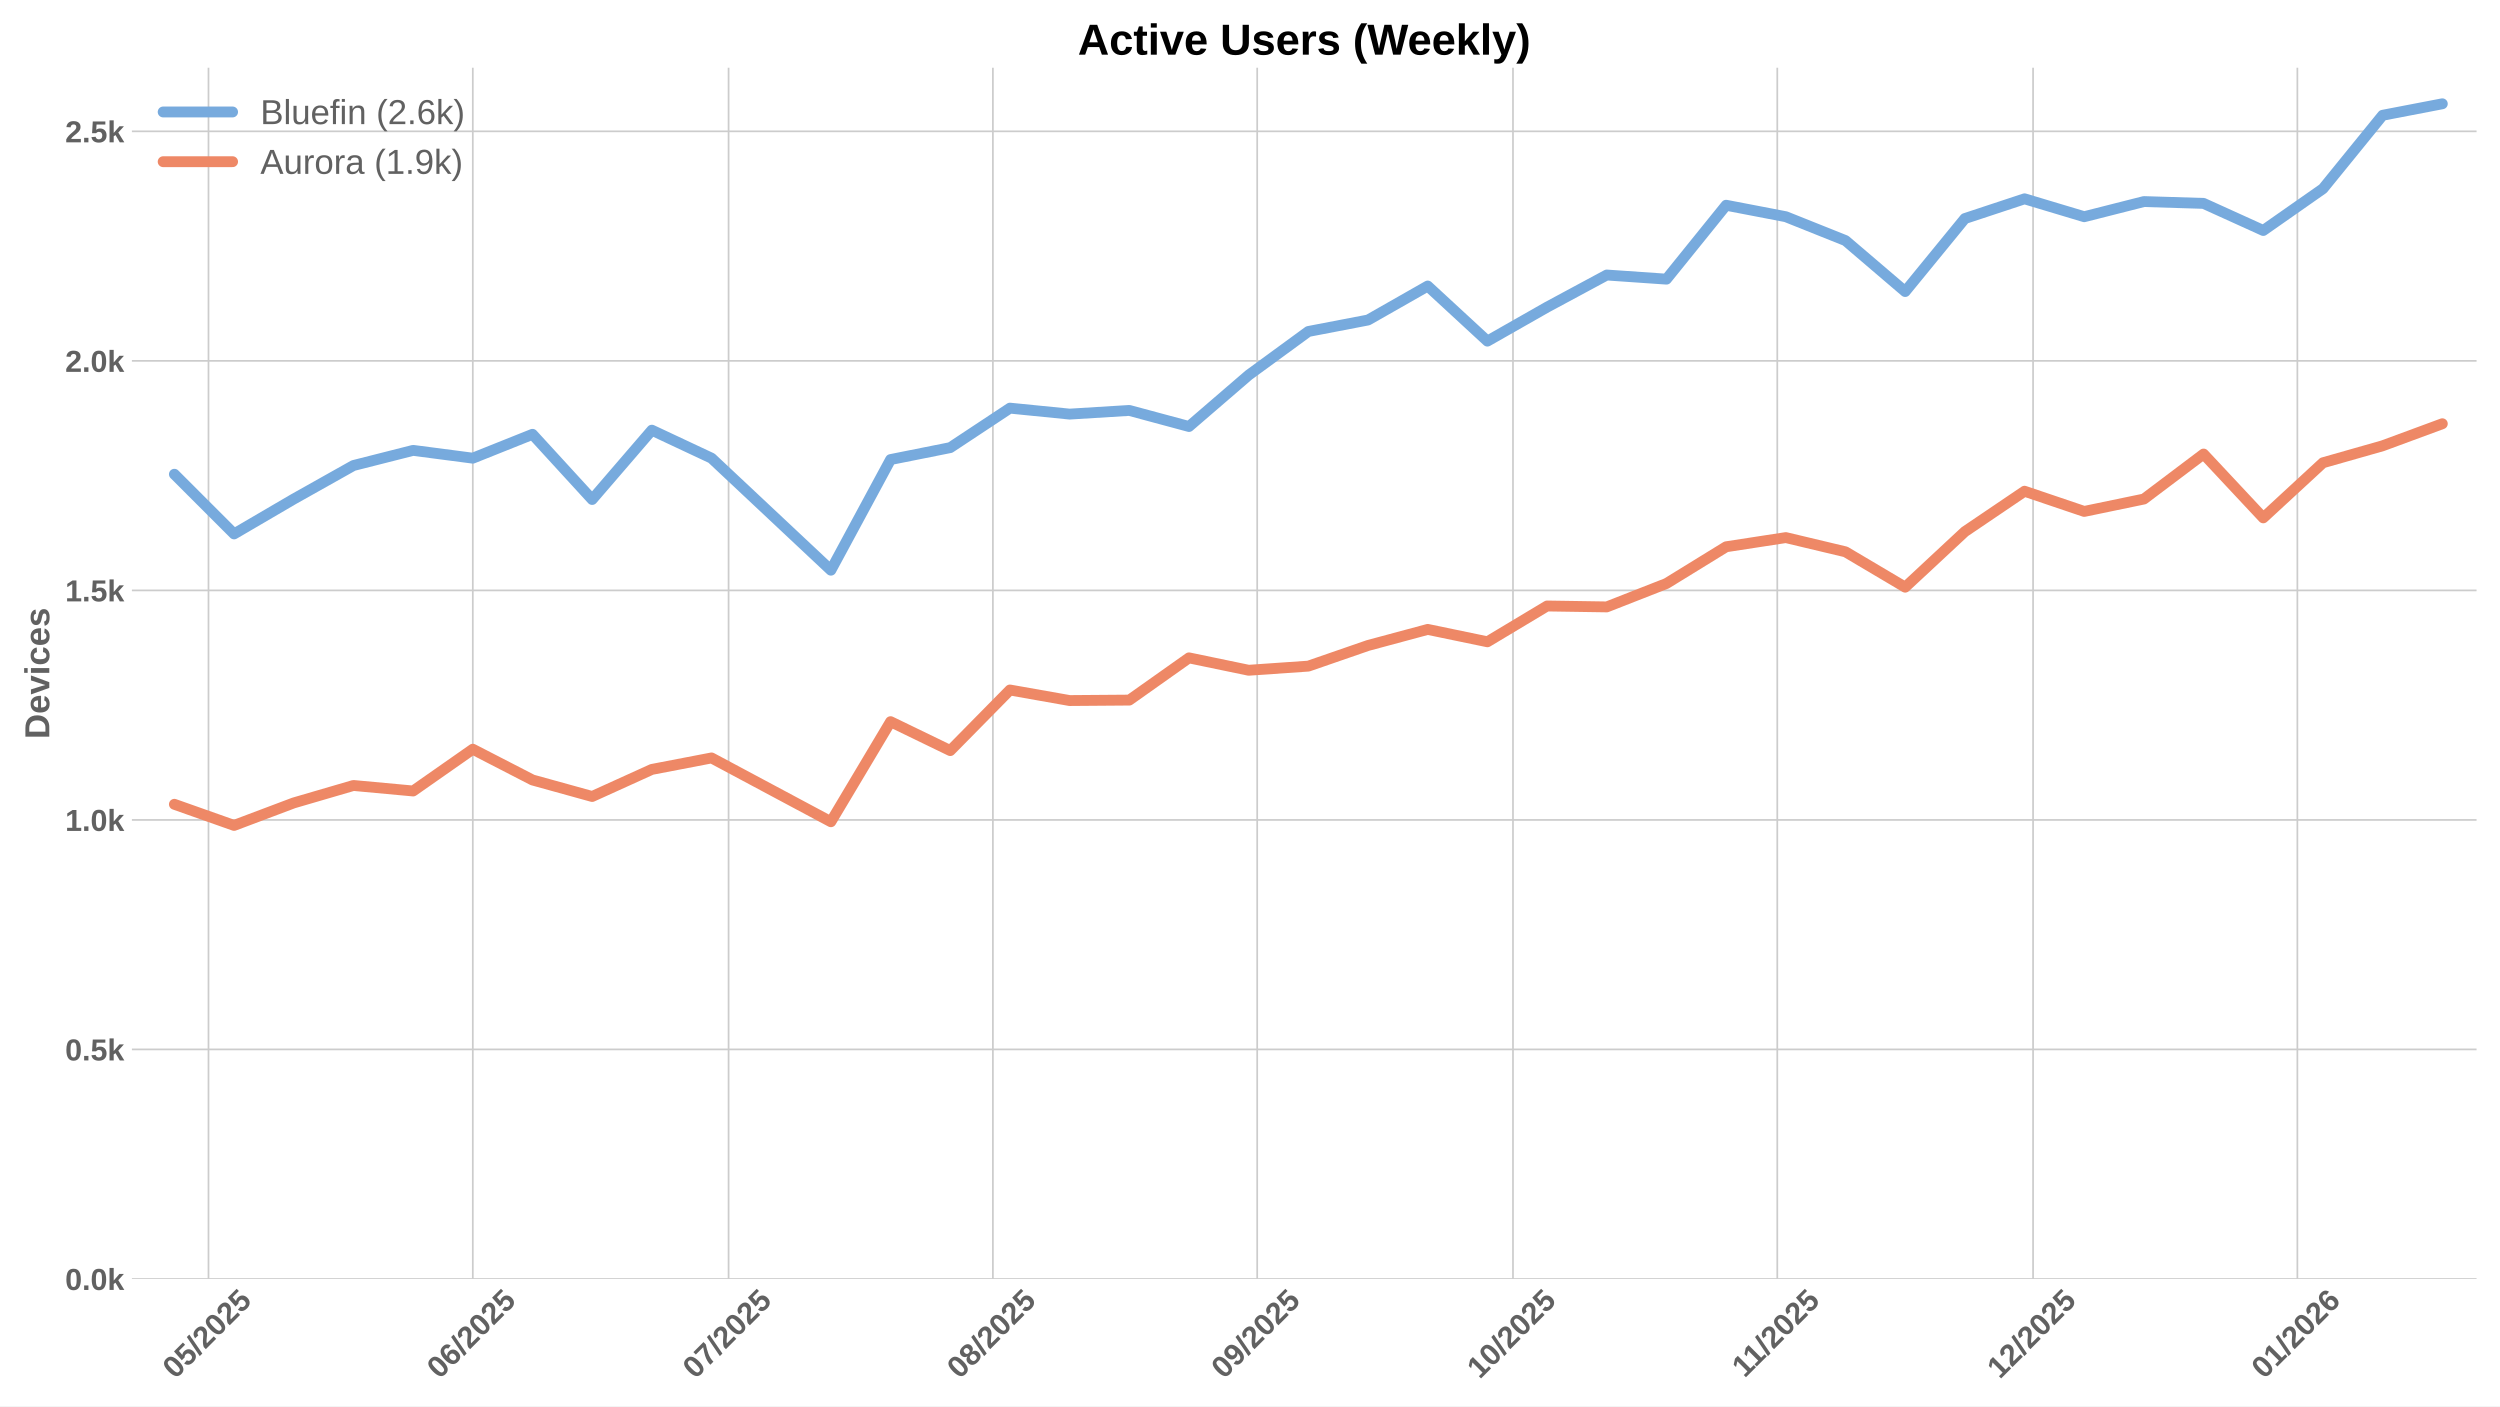
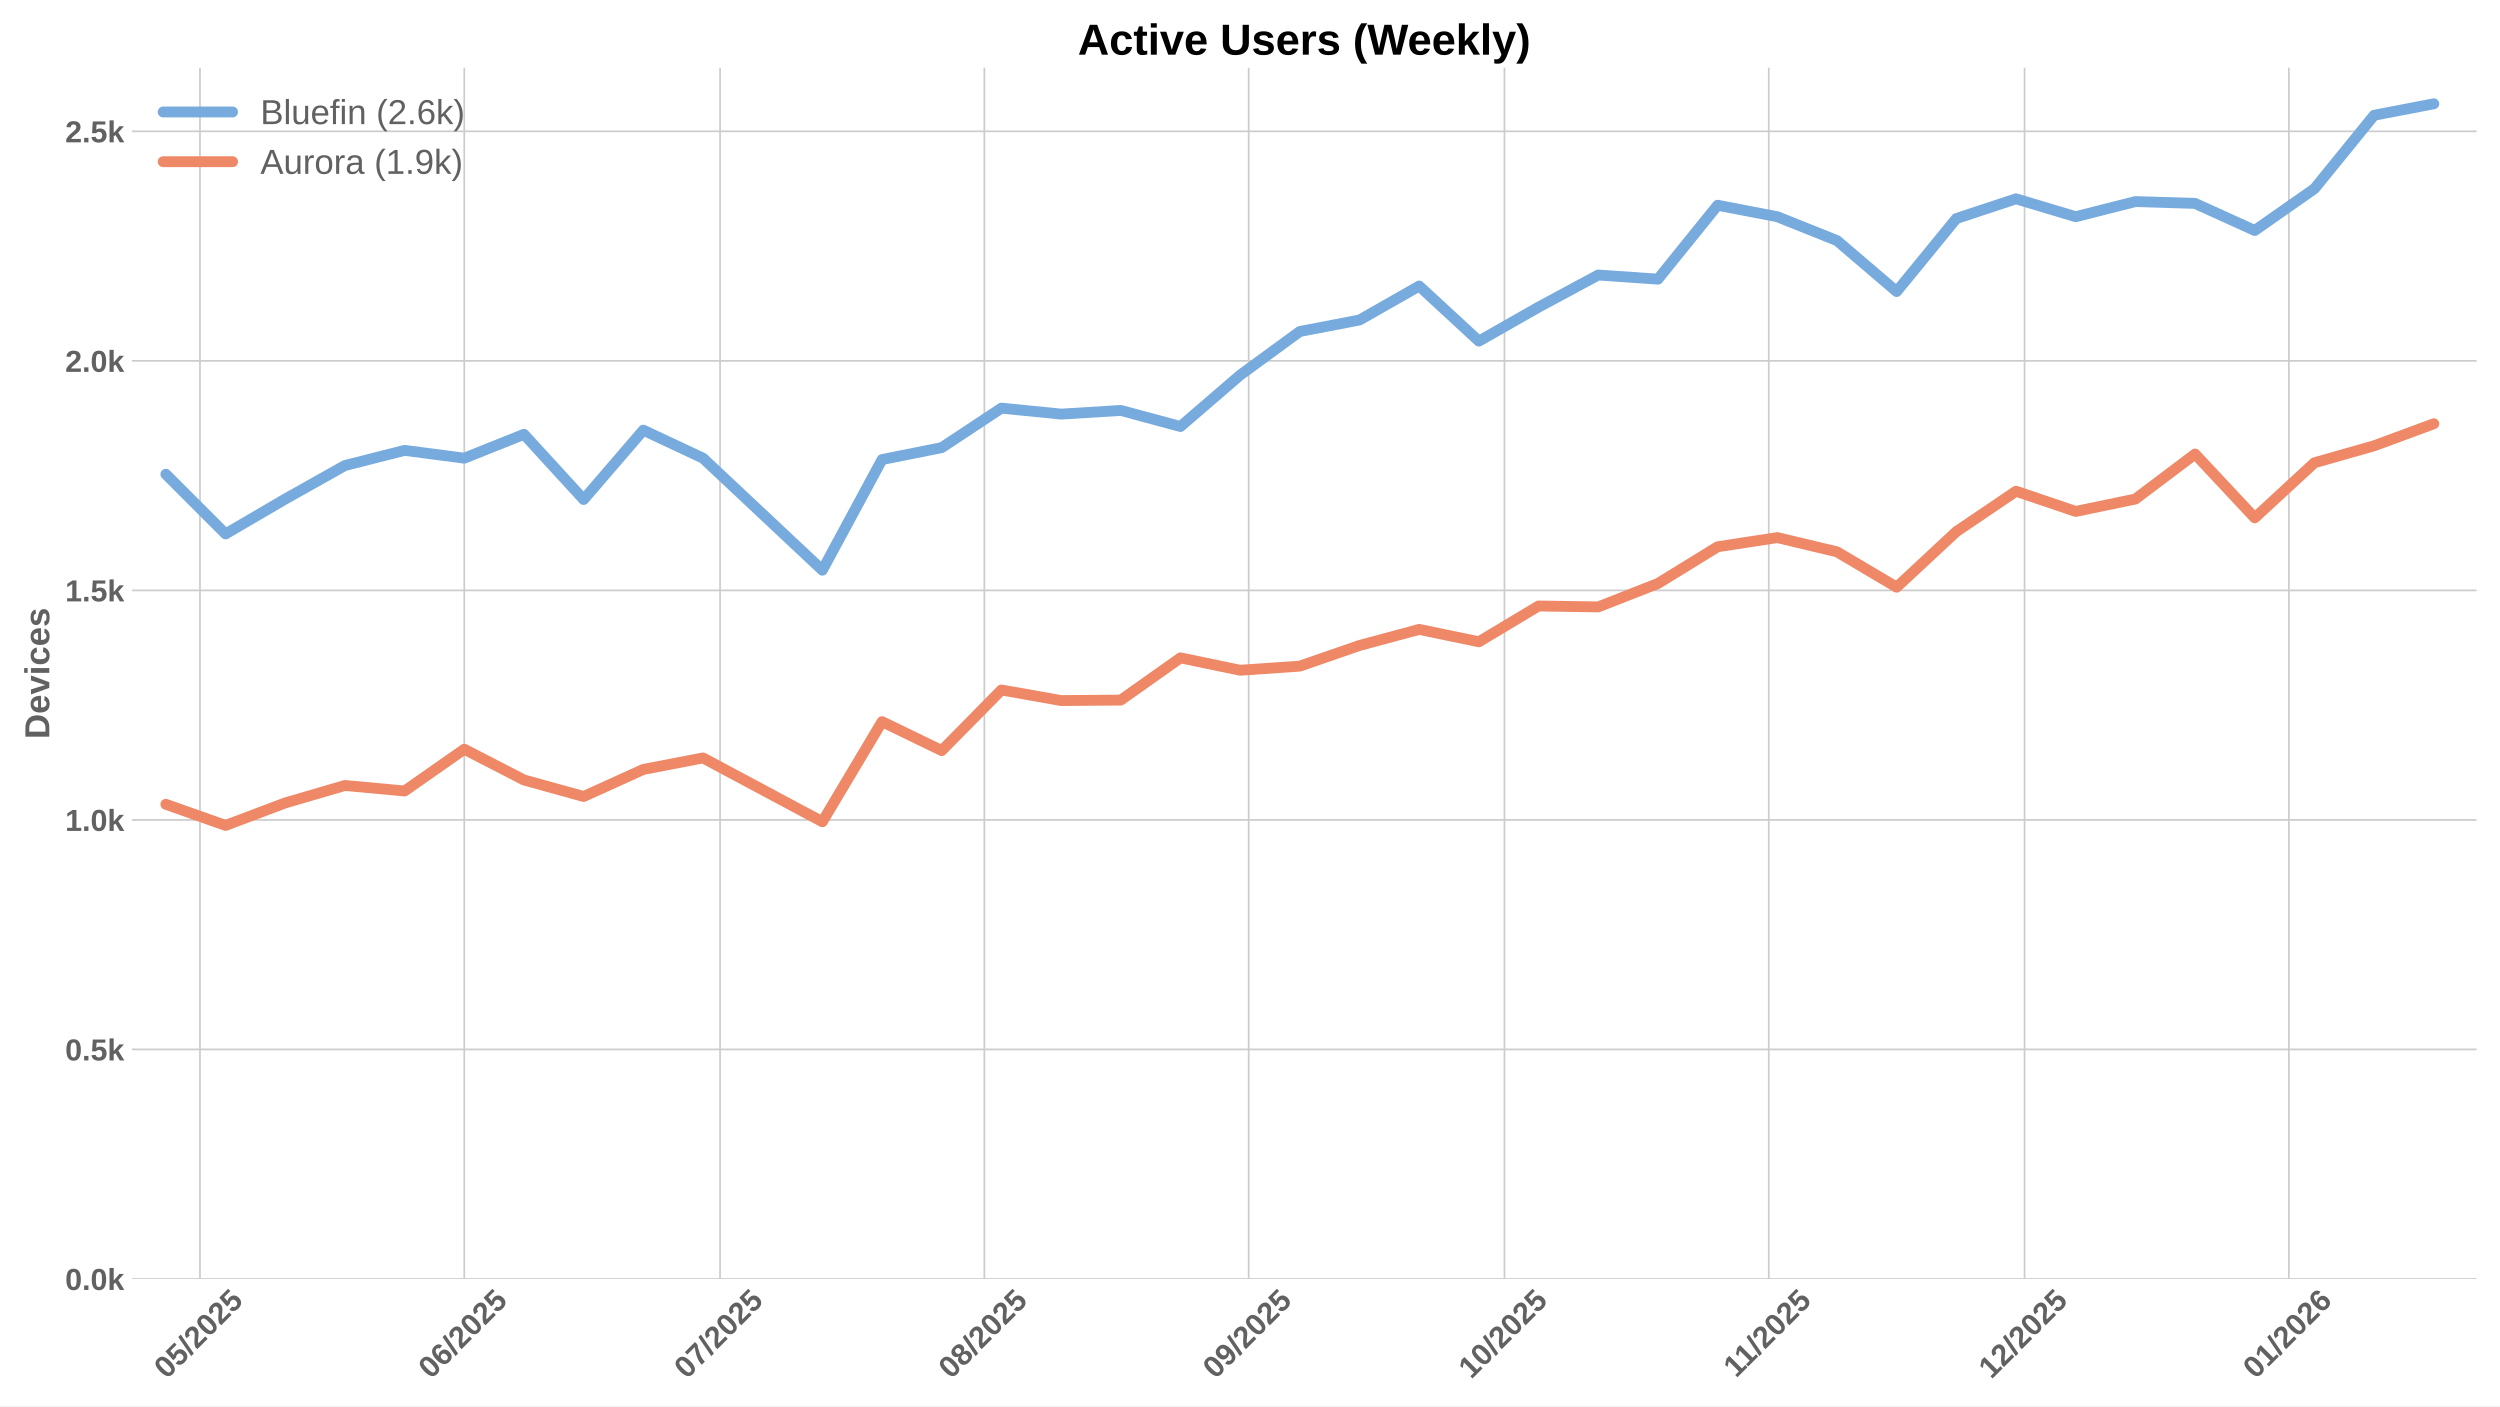
<svg xmlns="http://www.w3.org/2000/svg" xmlns:xlink="http://www.w3.org/1999/xlink" width="1152pt" height="648pt" viewBox="0 0 1152 648" version="1.1">
  <defs>
    <style type="text/css">*{stroke-linejoin: round; stroke-linecap: butt}</style>
  </defs>
  <g id="figure_1">
    <g id="patch_1">
      <path d="M 0 648  L 1152 648  L 1152 0  L 0 0  z " style="fill: #ffffff" />
    </g>
    <g id="axes_1">
      <g id="patch_2">
        <path d="M 60.78 589.343  L 1141.2 589.343  L 1141.2 31.2  L 60.78 31.2  z " style="fill: #ffffff" />
      </g>
      <g id="matplotlib.axis_1">
        <g id="xtick_1">
          <g id="line2d_1">
-             <path d="M 96.074 589.343  L 96.074 31.2  " clip-path="url(#p39df30a978)" style="fill: none; stroke: #cccccc; stroke-width: 0.8; stroke-linecap: round" />
+             <path d="M 92.147 589.343  L 92.147 31.2  " clip-path="url(#p7b38ce3bbd)" style="fill: none; stroke: #cccccc; stroke-width: 0.8; stroke-linecap: round" />
          </g>
          <g id="line2d_2" />
          <g id="text_1">
-             <g style="fill: #616161" transform="translate(80.74397 635.7977) rotate(-45) scale(0.14 -0.14)">
+             <g style="fill: #616161" transform="translate(76.81715 635.7977) rotate(-45) scale(0.14 -0.14)">
              <defs>
                <path id="LiberationSans-Bold-30" d="M 3297 2203  Q 3297 1088 2914 512  Q 2531 -63 1766 -63  Q 253 -63 253 2203  Q 253 2994 418 3494  Q 584 3994 915 4231  Q 1247 4469 1791 4469  Q 2572 4469 2934 3903  Q 3297 3338 3297 2203  z M 2416 2203  Q 2416 2813 2356 3150  Q 2297 3488 2165 3634  Q 2034 3781 1784 3781  Q 1519 3781 1383 3632  Q 1247 3484 1189 3148  Q 1131 2813 1131 2203  Q 1131 1600 1192 1261  Q 1253 922 1386 775  Q 1519 628 1772 628  Q 2022 628 2158 783  Q 2294 938 2355 1278  Q 2416 1619 2416 2203  z " transform="scale(0.015625)" />
                <path id="LiberationSans-Bold-35" d="M 3381 1466  Q 3381 766 2945 351  Q 2509 -63 1750 -63  Q 1088 -63 689 235  Q 291 534 197 1100  L 1075 1172  Q 1144 891 1319 762  Q 1494 634 1759 634  Q 2088 634 2283 843  Q 2478 1053 2478 1447  Q 2478 1794 2293 2001  Q 2109 2209 1778 2209  Q 1413 2209 1181 1925  L 325 1925  L 478 4403  L 3125 4403  L 3125 3750  L 1275 3750  L 1203 2638  Q 1522 2919 2000 2919  Q 2628 2919 3004 2528  Q 3381 2138 3381 1466  z " transform="scale(0.015625)" />
                <path id="LiberationSans-Bold-2f" d="M 63 -128  L 972 4638  L 1716 4638  L 822 -128  L 63 -128  z " transform="scale(0.015625)" />
                <path id="LiberationSans-Bold-32" d="M 222 0  L 222 609  Q 394 988 711 1347  Q 1028 1706 1509 2097  Q 1972 2472 2158 2715  Q 2344 2959 2344 3194  Q 2344 3769 1766 3769  Q 1484 3769 1336 3617  Q 1188 3466 1144 3163  L 259 3213  Q 334 3825 717 4147  Q 1100 4469 1759 4469  Q 2472 4469 2853 4144  Q 3234 3819 3234 3231  Q 3234 2922 3112 2672  Q 2991 2422 2800 2211  Q 2609 2000 2376 1815  Q 2144 1631 1925 1456  Q 1706 1281 1526 1103  Q 1347 925 1259 722  L 3303 722  L 3303 0  L 222 0  z " transform="scale(0.015625)" />
              </defs>
              <use xlink:href="#LiberationSans-Bold-30" />
              <use xlink:href="#LiberationSans-Bold-35" transform="translate(55.61523 0)" />
              <use xlink:href="#LiberationSans-Bold-2f" transform="translate(111.2305 0)" />
              <use xlink:href="#LiberationSans-Bold-32" transform="translate(139.0137 0)" />
              <use xlink:href="#LiberationSans-Bold-30" transform="translate(194.6289 0)" />
              <use xlink:href="#LiberationSans-Bold-32" transform="translate(250.2441 0)" />
              <use xlink:href="#LiberationSans-Bold-35" transform="translate(305.8594 0)" />
            </g>
          </g>
        </g>
        <g id="xtick_2">
          <g id="line2d_3">
-             <path d="M 217.867 589.343  L 217.867 31.2  " clip-path="url(#p39df30a978)" style="fill: none; stroke: #cccccc; stroke-width: 0.8; stroke-linecap: round" />
+             <path d="M 213.94 589.343  L 213.94 31.2  " clip-path="url(#p7b38ce3bbd)" style="fill: none; stroke: #cccccc; stroke-width: 0.8; stroke-linecap: round" />
          </g>
          <g id="line2d_4" />
          <g id="text_2">
-             <g style="fill: #616161" transform="translate(202.5368 635.7977) rotate(-45) scale(0.14 -0.14)">
+             <g style="fill: #616161" transform="translate(198.61 635.7977) rotate(-45) scale(0.14 -0.14)">
              <defs>
                <path id="LiberationSans-Bold-36" d="M 3328 1441  Q 3328 738 2934 337  Q 2541 -63 1847 -63  Q 1069 -63 651 482  Q 234 1028 234 2100  Q 234 3278 657 3873  Q 1081 4469 1869 4469  Q 2428 4469 2751 4222  Q 3075 3975 3209 3456  L 2381 3341  Q 2263 3775 1850 3775  Q 1497 3775 1295 3422  Q 1094 3069 1094 2350  Q 1234 2584 1484 2709  Q 1734 2834 2050 2834  Q 2641 2834 2984 2459  Q 3328 2084 3328 1441  z M 2447 1416  Q 2447 1791 2273 1989  Q 2100 2188 1797 2188  Q 1506 2188 1331 2002  Q 1156 1816 1156 1509  Q 1156 1125 1339 873  Q 1522 622 1819 622  Q 2116 622 2281 833  Q 2447 1044 2447 1416  z " transform="scale(0.015625)" />
              </defs>
              <use xlink:href="#LiberationSans-Bold-30" />
              <use xlink:href="#LiberationSans-Bold-36" transform="translate(55.61523 0)" />
              <use xlink:href="#LiberationSans-Bold-2f" transform="translate(111.2305 0)" />
              <use xlink:href="#LiberationSans-Bold-32" transform="translate(139.0137 0)" />
              <use xlink:href="#LiberationSans-Bold-30" transform="translate(194.6289 0)" />
              <use xlink:href="#LiberationSans-Bold-32" transform="translate(250.2441 0)" />
              <use xlink:href="#LiberationSans-Bold-35" transform="translate(305.8594 0)" />
            </g>
          </g>
        </g>
        <g id="xtick_3">
          <g id="line2d_5">
-             <path d="M 335.731 589.343  L 335.731 31.2  " clip-path="url(#p39df30a978)" style="fill: none; stroke: #cccccc; stroke-width: 0.8; stroke-linecap: round" />
+             <path d="M 331.804 589.343  L 331.804 31.2  " clip-path="url(#p7b38ce3bbd)" style="fill: none; stroke: #cccccc; stroke-width: 0.8; stroke-linecap: round" />
          </g>
          <g id="line2d_6" />
          <g id="text_3">
-             <g style="fill: #616161" transform="translate(320.4008 635.7977) rotate(-45) scale(0.14 -0.14)">
+             <g style="fill: #616161" transform="translate(316.474 635.7977) rotate(-45) scale(0.14 -0.14)">
              <defs>
                <path id="LiberationSans-Bold-37" d="M 3278 3706  Q 2981 3238 2717 2797  Q 2453 2356 2256 1911  Q 2059 1466 1945 995  Q 1831 525 1831 0  L 916 0  Q 916 550 1059 1064  Q 1203 1578 1475 2111  Q 1747 2644 2463 3681  L 275 3681  L 275 4403  L 3278 4403  L 3278 3706  z " transform="scale(0.015625)" />
              </defs>
              <use xlink:href="#LiberationSans-Bold-30" />
              <use xlink:href="#LiberationSans-Bold-37" transform="translate(55.61523 0)" />
              <use xlink:href="#LiberationSans-Bold-2f" transform="translate(111.2305 0)" />
              <use xlink:href="#LiberationSans-Bold-32" transform="translate(139.0137 0)" />
              <use xlink:href="#LiberationSans-Bold-30" transform="translate(194.6289 0)" />
              <use xlink:href="#LiberationSans-Bold-32" transform="translate(250.2441 0)" />
              <use xlink:href="#LiberationSans-Bold-35" transform="translate(305.8594 0)" />
            </g>
          </g>
        </g>
        <g id="xtick_4">
          <g id="line2d_7">
-             <path d="M 457.524 589.343  L 457.524 31.2  " clip-path="url(#p39df30a978)" style="fill: none; stroke: #cccccc; stroke-width: 0.8; stroke-linecap: round" />
+             <path d="M 453.597 589.343  L 453.597 31.2  " clip-path="url(#p7b38ce3bbd)" style="fill: none; stroke: #cccccc; stroke-width: 0.8; stroke-linecap: round" />
          </g>
          <g id="line2d_8" />
          <g id="text_4">
-             <g style="fill: #616161" transform="translate(442.1936 635.7977) rotate(-45) scale(0.14 -0.14)">
+             <g style="fill: #616161" transform="translate(438.2668 635.7977) rotate(-45) scale(0.14 -0.14)">
              <defs>
                <path id="LiberationSans-Bold-38" d="M 3363 1241  Q 3363 622 2953 279  Q 2544 -63 1784 -63  Q 1031 -63 617 278  Q 203 619 203 1234  Q 203 1656 447 1945  Q 691 2234 1100 2303  L 1100 2316  Q 744 2394 525 2669  Q 306 2944 306 3303  Q 306 3844 689 4156  Q 1072 4469 1772 4469  Q 2488 4469 2870 4164  Q 3253 3859 3253 3297  Q 3253 2938 3036 2666  Q 2819 2394 2453 2322  L 2453 2309  Q 2878 2241 3120 1961  Q 3363 1681 3363 1241  z M 2350 3250  Q 2350 3563 2206 3708  Q 2063 3853 1772 3853  Q 1203 3853 1203 3250  Q 1203 2619 1778 2619  Q 2066 2619 2208 2766  Q 2350 2913 2350 3250  z M 2453 1313  Q 2453 2003 1766 2003  Q 1447 2003 1276 1822  Q 1106 1641 1106 1300  Q 1106 913 1275 734  Q 1444 556 1791 556  Q 2131 556 2292 734  Q 2453 913 2453 1313  z " transform="scale(0.015625)" />
              </defs>
              <use xlink:href="#LiberationSans-Bold-30" />
              <use xlink:href="#LiberationSans-Bold-38" transform="translate(55.61523 0)" />
              <use xlink:href="#LiberationSans-Bold-2f" transform="translate(111.2305 0)" />
              <use xlink:href="#LiberationSans-Bold-32" transform="translate(139.0137 0)" />
              <use xlink:href="#LiberationSans-Bold-30" transform="translate(194.6289 0)" />
              <use xlink:href="#LiberationSans-Bold-32" transform="translate(250.2441 0)" />
              <use xlink:href="#LiberationSans-Bold-35" transform="translate(305.8594 0)" />
            </g>
          </g>
        </g>
        <g id="xtick_5">
          <g id="line2d_9">
-             <path d="M 579.317 589.343  L 579.317 31.2  " clip-path="url(#p39df30a978)" style="fill: none; stroke: #cccccc; stroke-width: 0.8; stroke-linecap: round" />
+             <path d="M 575.39 589.343  L 575.39 31.2  " clip-path="url(#p7b38ce3bbd)" style="fill: none; stroke: #cccccc; stroke-width: 0.8; stroke-linecap: round" />
          </g>
          <g id="line2d_10" />
          <g id="text_5">
-             <g style="fill: #616161" transform="translate(563.9864 635.7977) rotate(-45) scale(0.14 -0.14)">
+             <g style="fill: #616161" transform="translate(560.0596 635.7977) rotate(-45) scale(0.14 -0.14)">
              <defs>
                <path id="LiberationSans-Bold-39" d="M 3322 2272  Q 3322 1100 2894 518  Q 2466 -63 1678 -63  Q 1097 -63 767 185  Q 438 434 300 972  L 1125 1088  Q 1247 628 1688 628  Q 2056 628 2254 981  Q 2453 1334 2459 2028  Q 2341 1794 2070 1661  Q 1800 1528 1488 1528  Q 906 1528 564 1923  Q 222 2319 222 2994  Q 222 3688 623 4078  Q 1025 4469 1759 4469  Q 2550 4469 2936 3920  Q 3322 3372 3322 2272  z M 2394 2888  Q 2394 3297 2214 3539  Q 2034 3781 1738 3781  Q 1447 3781 1280 3570  Q 1113 3359 1113 2988  Q 1113 2622 1278 2401  Q 1444 2181 1741 2181  Q 2022 2181 2208 2373  Q 2394 2566 2394 2888  z " transform="scale(0.015625)" />
              </defs>
              <use xlink:href="#LiberationSans-Bold-30" />
              <use xlink:href="#LiberationSans-Bold-39" transform="translate(55.61523 0)" />
              <use xlink:href="#LiberationSans-Bold-2f" transform="translate(111.2305 0)" />
              <use xlink:href="#LiberationSans-Bold-32" transform="translate(139.0137 0)" />
              <use xlink:href="#LiberationSans-Bold-30" transform="translate(194.6289 0)" />
              <use xlink:href="#LiberationSans-Bold-32" transform="translate(250.2441 0)" />
              <use xlink:href="#LiberationSans-Bold-35" transform="translate(305.8594 0)" />
            </g>
          </g>
        </g>
        <g id="xtick_6">
          <g id="line2d_11">
-             <path d="M 697.181 589.343  L 697.181 31.2  " clip-path="url(#p39df30a978)" style="fill: none; stroke: #cccccc; stroke-width: 0.8; stroke-linecap: round" />
+             <path d="M 693.254 589.343  L 693.254 31.2  " clip-path="url(#p7b38ce3bbd)" style="fill: none; stroke: #cccccc; stroke-width: 0.8; stroke-linecap: round" />
          </g>
          <g id="line2d_12" />
          <g id="text_6">
-             <g style="fill: #616161" transform="translate(681.8504 635.7977) rotate(-45) scale(0.14 -0.14)">
+             <g style="fill: #616161" transform="translate(677.9236 635.7977) rotate(-45) scale(0.14 -0.14)">
              <defs>
                <path id="LiberationSans-Bold-31" d="M 403 0  L 403 653  L 1494 653  L 1494 3656  L 438 2997  L 438 3688  L 1541 4403  L 2372 4403  L 2372 653  L 3381 653  L 3381 0  L 403 0  z " transform="scale(0.015625)" />
              </defs>
              <use xlink:href="#LiberationSans-Bold-31" />
              <use xlink:href="#LiberationSans-Bold-30" transform="translate(55.61523 0)" />
              <use xlink:href="#LiberationSans-Bold-2f" transform="translate(111.2305 0)" />
              <use xlink:href="#LiberationSans-Bold-32" transform="translate(139.0137 0)" />
              <use xlink:href="#LiberationSans-Bold-30" transform="translate(194.6289 0)" />
              <use xlink:href="#LiberationSans-Bold-32" transform="translate(250.2441 0)" />
              <use xlink:href="#LiberationSans-Bold-35" transform="translate(305.8594 0)" />
            </g>
          </g>
        </g>
        <g id="xtick_7">
          <g id="line2d_13">
-             <path d="M 818.973 589.343  L 818.973 31.2  " clip-path="url(#p39df30a978)" style="fill: none; stroke: #cccccc; stroke-width: 0.8; stroke-linecap: round" />
+             <path d="M 815.047 589.343  L 815.047 31.2  " clip-path="url(#p7b38ce3bbd)" style="fill: none; stroke: #cccccc; stroke-width: 0.8; stroke-linecap: round" />
          </g>
          <g id="line2d_14" />
          <g id="text_7">
-             <g style="fill: #616161" transform="translate(803.9154 635.2532) rotate(-45) scale(0.14 -0.14)">
+             <g style="fill: #616161" transform="translate(799.9886 635.2532) rotate(-45) scale(0.14 -0.14)">
              <use xlink:href="#LiberationSans-Bold-31" />
              <use xlink:href="#LiberationSans-Bold-31" transform="translate(50.11523 0)" />
              <use xlink:href="#LiberationSans-Bold-2f" transform="translate(105.7305 0)" />
              <use xlink:href="#LiberationSans-Bold-32" transform="translate(133.5137 0)" />
              <use xlink:href="#LiberationSans-Bold-30" transform="translate(189.1289 0)" />
              <use xlink:href="#LiberationSans-Bold-32" transform="translate(244.7441 0)" />
              <use xlink:href="#LiberationSans-Bold-35" transform="translate(300.3594 0)" />
            </g>
          </g>
        </g>
        <g id="xtick_8">
          <g id="line2d_15">
-             <path d="M 936.837 589.343  L 936.837 31.2  " clip-path="url(#p39df30a978)" style="fill: none; stroke: #cccccc; stroke-width: 0.8; stroke-linecap: round" />
+             <path d="M 932.911 589.343  L 932.911 31.2  " clip-path="url(#p7b38ce3bbd)" style="fill: none; stroke: #cccccc; stroke-width: 0.8; stroke-linecap: round" />
          </g>
          <g id="line2d_16" />
          <g id="text_8">
-             <g style="fill: #616161" transform="translate(921.5072 635.7977) rotate(-45) scale(0.14 -0.14)">
+             <g style="fill: #616161" transform="translate(917.5804 635.7977) rotate(-45) scale(0.14 -0.14)">
              <use xlink:href="#LiberationSans-Bold-31" />
              <use xlink:href="#LiberationSans-Bold-32" transform="translate(55.61523 0)" />
              <use xlink:href="#LiberationSans-Bold-2f" transform="translate(111.2305 0)" />
              <use xlink:href="#LiberationSans-Bold-32" transform="translate(139.0137 0)" />
              <use xlink:href="#LiberationSans-Bold-30" transform="translate(194.6289 0)" />
              <use xlink:href="#LiberationSans-Bold-32" transform="translate(250.2441 0)" />
              <use xlink:href="#LiberationSans-Bold-35" transform="translate(305.8594 0)" />
            </g>
          </g>
        </g>
        <g id="xtick_9">
          <g id="line2d_17">
-             <path d="M 1058.63 589.343  L 1058.63 31.2  " clip-path="url(#p39df30a978)" style="fill: none; stroke: #cccccc; stroke-width: 0.8; stroke-linecap: round" />
+             <path d="M 1054.703 589.343  L 1054.703 31.2  " clip-path="url(#p7b38ce3bbd)" style="fill: none; stroke: #cccccc; stroke-width: 0.8; stroke-linecap: round" />
          </g>
          <g id="line2d_18" />
          <g id="text_9">
-             <g style="fill: #616161" transform="translate(1043.3 635.7977) rotate(-45) scale(0.14 -0.14)">
+             <g style="fill: #616161" transform="translate(1039.373 635.7977) rotate(-45) scale(0.14 -0.14)">
              <use xlink:href="#LiberationSans-Bold-30" />
              <use xlink:href="#LiberationSans-Bold-31" transform="translate(55.61523 0)" />
              <use xlink:href="#LiberationSans-Bold-2f" transform="translate(111.2305 0)" />
              <use xlink:href="#LiberationSans-Bold-32" transform="translate(139.0137 0)" />
              <use xlink:href="#LiberationSans-Bold-30" transform="translate(194.6289 0)" />
              <use xlink:href="#LiberationSans-Bold-32" transform="translate(250.2441 0)" />
              <use xlink:href="#LiberationSans-Bold-36" transform="translate(305.8594 0)" />
            </g>
          </g>
        </g>
      </g>
      <g id="matplotlib.axis_2">
        <g id="ytick_1">
          <g id="line2d_19">
-             <path d="M 60.78 589.343  L 1141.2 589.343  " clip-path="url(#p39df30a978)" style="fill: none; stroke: #cccccc; stroke-width: 0.8; stroke-linecap: round" />
+             <path d="M 60.78 589.343  L 1141.2 589.343  " clip-path="url(#p7b38ce3bbd)" style="fill: none; stroke: #cccccc; stroke-width: 0.8; stroke-linecap: round" />
          </g>
          <g id="line2d_20" />
          <g id="text_10">
            <g style="fill: #616161" transform="translate(30.03469 594.416) scale(0.14 -0.14)">
              <defs>
                <path id="LiberationSans-Bold-2e" d="M 434 0  L 434 953  L 1338 953  L 1338 0  L 434 0  z " transform="scale(0.015625)" />
                <path id="LiberationSans-Bold-6b" d="M 2606 0  L 1703 1531  L 1325 1269  L 1325 0  L 447 0  L 447 4638  L 1325 4638  L 1325 1981  L 2531 3381  L 3475 3381  L 2288 2063  L 3566 0  L 2606 0  z " transform="scale(0.015625)" />
              </defs>
              <use xlink:href="#LiberationSans-Bold-30" />
              <use xlink:href="#LiberationSans-Bold-2e" transform="translate(55.61523 0)" />
              <use xlink:href="#LiberationSans-Bold-30" transform="translate(83.39844 0)" />
              <use xlink:href="#LiberationSans-Bold-6b" transform="translate(139.0137 0)" />
            </g>
          </g>
        </g>
        <g id="ytick_2">
          <g id="line2d_21">
-             <path d="M 60.78 483.578  L 1141.2 483.578  " clip-path="url(#p39df30a978)" style="fill: none; stroke: #cccccc; stroke-width: 0.8; stroke-linecap: round" />
+             <path d="M 60.78 483.578  L 1141.2 483.578  " clip-path="url(#p7b38ce3bbd)" style="fill: none; stroke: #cccccc; stroke-width: 0.8; stroke-linecap: round" />
          </g>
          <g id="line2d_22" />
          <g id="text_11">
            <g style="fill: #616161" transform="translate(30.03469 488.651) scale(0.14 -0.14)">
              <use xlink:href="#LiberationSans-Bold-30" />
              <use xlink:href="#LiberationSans-Bold-2e" transform="translate(55.61523 0)" />
              <use xlink:href="#LiberationSans-Bold-35" transform="translate(83.39844 0)" />
              <use xlink:href="#LiberationSans-Bold-6b" transform="translate(139.0137 0)" />
            </g>
          </g>
        </g>
        <g id="ytick_3">
          <g id="line2d_23">
-             <path d="M 60.78 377.813  L 1141.2 377.813  " clip-path="url(#p39df30a978)" style="fill: none; stroke: #cccccc; stroke-width: 0.8; stroke-linecap: round" />
+             <path d="M 60.78 377.813  L 1141.2 377.813  " clip-path="url(#p7b38ce3bbd)" style="fill: none; stroke: #cccccc; stroke-width: 0.8; stroke-linecap: round" />
          </g>
          <g id="line2d_24" />
          <g id="text_12">
            <g style="fill: #616161" transform="translate(30.03469 382.886) scale(0.14 -0.14)">
              <use xlink:href="#LiberationSans-Bold-31" />
              <use xlink:href="#LiberationSans-Bold-2e" transform="translate(55.61523 0)" />
              <use xlink:href="#LiberationSans-Bold-30" transform="translate(83.39844 0)" />
              <use xlink:href="#LiberationSans-Bold-6b" transform="translate(139.0137 0)" />
            </g>
          </g>
        </g>
        <g id="ytick_4">
          <g id="line2d_25">
-             <path d="M 60.78 272.048  L 1141.2 272.048  " clip-path="url(#p39df30a978)" style="fill: none; stroke: #cccccc; stroke-width: 0.8; stroke-linecap: round" />
+             <path d="M 60.78 272.048  L 1141.2 272.048  " clip-path="url(#p7b38ce3bbd)" style="fill: none; stroke: #cccccc; stroke-width: 0.8; stroke-linecap: round" />
          </g>
          <g id="line2d_26" />
          <g id="text_13">
            <g style="fill: #616161" transform="translate(30.03469 277.1209) scale(0.14 -0.14)">
              <use xlink:href="#LiberationSans-Bold-31" />
              <use xlink:href="#LiberationSans-Bold-2e" transform="translate(55.61523 0)" />
              <use xlink:href="#LiberationSans-Bold-35" transform="translate(83.39844 0)" />
              <use xlink:href="#LiberationSans-Bold-6b" transform="translate(139.0137 0)" />
            </g>
          </g>
        </g>
        <g id="ytick_5">
          <g id="line2d_27">
-             <path d="M 60.78 166.283  L 1141.2 166.283  " clip-path="url(#p39df30a978)" style="fill: none; stroke: #cccccc; stroke-width: 0.8; stroke-linecap: round" />
+             <path d="M 60.78 166.283  L 1141.2 166.283  " clip-path="url(#p7b38ce3bbd)" style="fill: none; stroke: #cccccc; stroke-width: 0.8; stroke-linecap: round" />
          </g>
          <g id="line2d_28" />
          <g id="text_14">
            <g style="fill: #616161" transform="translate(30.03469 171.3559) scale(0.14 -0.14)">
              <use xlink:href="#LiberationSans-Bold-32" />
              <use xlink:href="#LiberationSans-Bold-2e" transform="translate(55.61523 0)" />
              <use xlink:href="#LiberationSans-Bold-30" transform="translate(83.39844 0)" />
              <use xlink:href="#LiberationSans-Bold-6b" transform="translate(139.0137 0)" />
            </g>
          </g>
        </g>
        <g id="ytick_6">
          <g id="line2d_29">
-             <path d="M 60.78 60.518  L 1141.2 60.518  " clip-path="url(#p39df30a978)" style="fill: none; stroke: #cccccc; stroke-width: 0.8; stroke-linecap: round" />
+             <path d="M 60.78 60.518  L 1141.2 60.518  " clip-path="url(#p7b38ce3bbd)" style="fill: none; stroke: #cccccc; stroke-width: 0.8; stroke-linecap: round" />
          </g>
          <g id="line2d_30" />
          <g id="text_15">
            <g style="fill: #616161" transform="translate(30.03469 65.59088) scale(0.14 -0.14)">
              <use xlink:href="#LiberationSans-Bold-32" />
              <use xlink:href="#LiberationSans-Bold-2e" transform="translate(55.61523 0)" />
              <use xlink:href="#LiberationSans-Bold-35" transform="translate(83.39844 0)" />
              <use xlink:href="#LiberationSans-Bold-6b" transform="translate(139.0137 0)" />
            </g>
          </g>
        </g>
        <g id="text_16">
          <g style="fill: #616161" transform="translate(22.71469 340.5153) rotate(-90) scale(0.16 -0.16)">
            <defs>
              <path id="LiberationSans-Bold-44" d="M 4353 2234  Q 4353 1553 4086 1045  Q 3819 538 3330 269  Q 2841 0 2209 0  L 428 0  L 428 4403  L 2022 4403  Q 3134 4403 3743 3842  Q 4353 3281 4353 2234  z M 3425 2234  Q 3425 2944 3056 3317  Q 2688 3691 2003 3691  L 1350 3691  L 1350 713  L 2131 713  Q 2725 713 3075 1122  Q 3425 1531 3425 2234  z " transform="scale(0.015625)" />
              <path id="LiberationSans-Bold-65" d="M 1831 -63  Q 1069 -63 659 389  Q 250 841 250 1706  Q 250 2544 665 2994  Q 1081 3444 1844 3444  Q 2572 3444 2956 2961  Q 3341 2478 3341 1547  L 3341 1522  L 1172 1522  Q 1172 1028 1355 776  Q 1538 525 1875 525  Q 2341 525 2463 928  L 3291 856  Q 2931 -63 1831 -63  z M 1831 2891  Q 1522 2891 1355 2675  Q 1188 2459 1178 2072  L 2491 2072  Q 2466 2481 2294 2686  Q 2122 2891 1831 2891  z " transform="scale(0.015625)" />
              <path id="LiberationSans-Bold-76" d="M 2284 0  L 1234 0  L 25 3381  L 953 3381  L 1544 1491  Q 1591 1334 1766 709  Q 1797 838 1894 1159  Q 1991 1481 2613 3381  L 3531 3381  L 2284 0  z " transform="scale(0.015625)" />
              <path id="LiberationSans-Bold-69" d="M 447 3991  L 447 4638  L 1325 4638  L 1325 3991  L 447 3991  z M 447 0  L 447 3381  L 1325 3381  L 1325 0  L 447 0  z " transform="scale(0.015625)" />
              <path id="LiberationSans-Bold-63" d="M 1856 -63  Q 1088 -63 669 395  Q 250 853 250 1672  Q 250 2509 672 2976  Q 1094 3444 1869 3444  Q 2466 3444 2856 3144  Q 3247 2844 3347 2316  L 2463 2272  Q 2425 2531 2275 2686  Q 2125 2841 1850 2841  Q 1172 2841 1172 1706  Q 1172 538 1863 538  Q 2113 538 2281 695  Q 2450 853 2491 1166  L 3372 1125  Q 3325 778 3123 506  Q 2922 234 2594 85  Q 2266 -63 1856 -63  z " transform="scale(0.015625)" />
              <path id="LiberationSans-Bold-73" d="M 3297 988  Q 3297 497 2895 217  Q 2494 -63 1784 -63  Q 1088 -63 717 157  Q 347 378 225 844  L 997 959  Q 1063 719 1223 619  Q 1384 519 1784 519  Q 2153 519 2322 612  Q 2491 706 2491 906  Q 2491 1069 2355 1164  Q 2219 1259 1894 1325  Q 1150 1472 890 1598  Q 631 1725 495 1926  Q 359 2128 359 2422  Q 359 2906 732 3176  Q 1106 3447 1791 3447  Q 2394 3447 2761 3212  Q 3128 2978 3219 2534  L 2441 2453  Q 2403 2659 2256 2761  Q 2109 2863 1791 2863  Q 1478 2863 1322 2783  Q 1166 2703 1166 2516  Q 1166 2369 1286 2283  Q 1406 2197 1691 2141  Q 2088 2059 2395 1973  Q 2703 1888 2889 1769  Q 3075 1650 3186 1464  Q 3297 1278 3297 988  z " transform="scale(0.015625)" />
            </defs>
            <use xlink:href="#LiberationSans-Bold-44" />
            <use xlink:href="#LiberationSans-Bold-65" transform="translate(72.2168 0)" />
            <use xlink:href="#LiberationSans-Bold-76" transform="translate(127.832 0)" />
            <use xlink:href="#LiberationSans-Bold-69" transform="translate(183.4473 0)" />
            <use xlink:href="#LiberationSans-Bold-63" transform="translate(211.2305 0)" />
            <use xlink:href="#LiberationSans-Bold-65" transform="translate(266.8457 0)" />
            <use xlink:href="#LiberationSans-Bold-73" transform="translate(322.4609 0)" />
          </g>
        </g>
      </g>
      <g id="line2d_31">
-         <path d="M 80.359 218.531  L 107.861 246.03  L 135.362 229.954  L 162.864 214.512  L 190.365 207.531  L 217.867 211.127  L 245.369 200.128  L 272.87 230.165  L 300.372 198.224  L 327.873 211.127  L 382.877 262.741  L 410.378 211.762  L 437.88 206.262  L 465.381 188.071  L 492.883 190.821  L 520.385 189.128  L 547.886 196.532  L 575.388 172.841  L 602.889 152.745  L 630.391 147.457  L 657.893 131.804  L 685.394 157.187  L 712.896 141.534  L 740.397 126.727  L 767.899 128.631  L 795.401 94.574  L 822.902 99.863  L 850.404 110.862  L 877.905 134.342  L 905.407 100.709  L 932.909 91.613  L 960.41 99.863  L 987.912 92.882  L 1015.413 93.728  L 1042.915 106.209  L 1070.417 86.959  L 1097.918 53.115  L 1125.42 47.826  " clip-path="url(#p39df30a978)" style="fill: none; stroke: #77aadd; stroke-width: 5; stroke-linecap: round" />
+         <path d="M 76.432 218.531  L 103.934 246.03  L 131.435 229.954  L 158.937 214.512  L 186.439 207.531  L 213.94 211.127  L 241.442 200.128  L 268.943 230.165  L 296.445 198.224  L 323.947 211.127  L 378.95 262.741  L 406.451 211.762  L 433.953 206.262  L 461.455 188.071  L 488.956 190.821  L 516.458 189.128  L 543.959 196.532  L 571.461 172.841  L 598.963 152.745  L 626.464 147.457  L 653.966 131.804  L 681.467 157.187  L 708.969 141.534  L 736.471 126.727  L 763.972 128.631  L 791.474 94.574  L 818.975 99.863  L 846.477 110.862  L 873.979 134.342  L 901.48 100.709  L 928.982 91.613  L 956.483 99.863  L 983.985 92.882  L 1011.487 93.728  L 1038.988 106.209  L 1066.49 86.959  L 1093.991 53.115  L 1121.493 47.826  " clip-path="url(#p7b38ce3bbd)" style="fill: none; stroke: #77aadd; stroke-width: 5; stroke-linecap: round" />
      </g>
      <g id="line2d_32">
-         <path d="M 80.359 370.621  L 107.861 380.352  L 135.362 369.987  L 162.864 361.948  L 190.365 364.487  L 217.867 345.238  L 245.369 359.41  L 272.87 367.025  L 300.372 354.545  L 327.873 349.257  L 382.877 378.659  L 410.378 332.546  L 437.88 345.872  L 465.381 317.95  L 492.883 322.815  L 520.385 322.604  L 547.886 303.143  L 575.388 308.854  L 602.889 306.951  L 630.391 297.432  L 657.893 290.028  L 685.394 295.739  L 712.896 279.24  L 740.397 279.663  L 767.899 268.875  L 795.401 251.953  L 822.902 247.722  L 850.404 254.28  L 877.905 270.567  L 905.407 244.972  L 932.909 226.358  L 960.41 235.665  L 987.912 229.954  L 1015.413 209.224  L 1042.915 238.626  L 1070.417 213.243  L 1097.918 205.416  L 1125.42 195.263  " clip-path="url(#p39df30a978)" style="fill: none; stroke: #ee8866; stroke-width: 5; stroke-linecap: round" />
+         <path d="M 76.432 370.621  L 103.934 380.352  L 131.435 369.987  L 158.937 361.948  L 186.439 364.487  L 213.94 345.238  L 241.442 359.41  L 268.943 367.025  L 296.445 354.545  L 323.947 349.257  L 378.95 378.659  L 406.451 332.546  L 433.953 345.872  L 461.455 317.95  L 488.956 322.815  L 516.458 322.604  L 543.959 303.143  L 571.461 308.854  L 598.963 306.951  L 626.464 297.432  L 653.966 290.028  L 681.467 295.739  L 708.969 279.24  L 736.471 279.663  L 763.972 268.875  L 791.474 251.953  L 818.975 247.722  L 846.477 254.28  L 873.979 270.567  L 901.48 244.972  L 928.982 226.358  L 956.483 235.665  L 983.985 229.954  L 1011.487 209.224  L 1038.988 238.626  L 1066.49 213.243  L 1093.991 205.416  L 1121.493 195.263  " clip-path="url(#p7b38ce3bbd)" style="fill: none; stroke: #ee8866; stroke-width: 5; stroke-linecap: round" />
      </g>
      <g id="patch_3">
        <path d="M 60.78 589.343  L 60.78 31.2  " style="fill: none" />
      </g>
      <g id="patch_4">
        <path d="M 1141.2 589.343  L 1141.2 31.2  " style="fill: none" />
      </g>
      <g id="patch_5">
        <path d="M 60.78 589.343  L 1141.2 589.343  " style="fill: none" />
      </g>
      <g id="patch_6">
        <path d="M 60.78 31.2  L 1141.2 31.2  " style="fill: none" />
      </g>
      <g id="text_17">
        <g transform="translate(496.6791 25.2) scale(0.2 -0.2)">
          <defs>
            <path id="LiberationSans-Bold-41" d="M 3541 0  L 3150 1125  L 1472 1125  L 1081 0  L 159 0  L 1766 4403  L 2853 4403  L 4453 0  L 3541 0  z M 2309 3725  L 2291 3656  Q 2259 3544 2215 3400  Q 2172 3256 1678 1819  L 2944 1819  L 2509 3084  L 2375 3509  L 2309 3725  z " transform="scale(0.015625)" />
            <path id="LiberationSans-Bold-74" d="M 1313 -56  Q 925 -56 715 155  Q 506 366 506 794  L 506 2788  L 78 2788  L 78 3381  L 550 3381  L 825 4175  L 1375 4175  L 1375 3381  L 2016 3381  L 2016 2788  L 1375 2788  L 1375 1031  Q 1375 784 1469 667  Q 1563 550 1759 550  Q 1863 550 2053 594  L 2053 50  Q 1728 -56 1313 -56  z " transform="scale(0.015625)" />
            <path id="LiberationSans-Bold-20" transform="scale(0.015625)" />
            <path id="LiberationSans-Bold-55" d="M 2259 -63  Q 1350 -63 867 381  Q 384 825 384 1650  L 384 4403  L 1306 4403  L 1306 1722  Q 1306 1200 1554 929  Q 1803 659 2284 659  Q 2778 659 3043 942  Q 3309 1225 3309 1753  L 3309 4403  L 4231 4403  L 4231 1697  Q 4231 859 3714 398  Q 3197 -63 2259 -63  z " transform="scale(0.015625)" />
            <path id="LiberationSans-Bold-72" d="M 447 0  L 447 2588  Q 447 2866 439 3052  Q 431 3238 422 3381  L 1259 3381  Q 1269 3325 1284 3039  Q 1300 2753 1300 2659  L 1313 2659  Q 1441 3016 1541 3161  Q 1641 3306 1778 3376  Q 1916 3447 2122 3447  Q 2291 3447 2394 3400  L 2394 2666  Q 2181 2713 2019 2713  Q 1691 2713 1508 2447  Q 1325 2181 1325 1659  L 1325 0  L 447 0  z " transform="scale(0.015625)" />
            <path id="LiberationSans-Bold-28" d="M 1247 -1328  Q 756 -622 537 81  Q 319 784 319 1659  Q 319 2531 537 3232  Q 756 3934 1247 4638  L 2125 4638  Q 1631 3925 1407 3219  Q 1184 2513 1184 1656  Q 1184 803 1406 101  Q 1628 -600 2125 -1328  L 1247 -1328  z " transform="scale(0.015625)" />
            <path id="LiberationSans-Bold-57" d="M 4897 0  L 3803 0  L 3206 2547  Q 3097 2997 3022 3488  Q 2947 3078 2900 2864  Q 2853 2650 2234 0  L 1141 0  L 6 4403  L 941 4403  L 1578 1559  L 1722 872  Q 1809 1306 1892 1701  Q 1975 2097 2516 4403  L 3547 4403  L 4103 2059  Q 4169 1797 4325 872  L 4403 1234  L 4569 1953  L 5100 4403  L 6034 4403  L 4897 0  z " transform="scale(0.015625)" />
            <path id="LiberationSans-Bold-6c" d="M 447 0  L 447 4638  L 1325 4638  L 1325 0  L 447 0  z " transform="scale(0.015625)" />
            <path id="LiberationSans-Bold-79" d="M 884 -1328  Q 569 -1328 331 -1288  L 331 -663  Q 497 -688 634 -688  Q 822 -688 945 -628  Q 1069 -569 1167 -431  Q 1266 -294 1388 34  L 50 3381  L 978 3381  L 1509 1797  Q 1634 1456 1825 753  L 1903 1050  L 2106 1784  L 2606 3381  L 3525 3381  L 2188 -178  Q 1919 -828 1630 -1078  Q 1341 -1328 884 -1328  z " transform="scale(0.015625)" />
            <path id="LiberationSans-Bold-29" d="M 6 -1328  Q 506 -597 726 101  Q 947 800 947 1656  Q 947 2516 722 3223  Q 497 3931 6 4638  L 884 4638  Q 1378 3928 1595 3225  Q 1813 2522 1813 1659  Q 1813 791 1595 87  Q 1378 -616 884 -1328  L 6 -1328  z " transform="scale(0.015625)" />
          </defs>
          <use xlink:href="#LiberationSans-Bold-41" />
          <use xlink:href="#LiberationSans-Bold-63" transform="translate(72.2168 0)" />
          <use xlink:href="#LiberationSans-Bold-74" transform="translate(127.832 0)" />
          <use xlink:href="#LiberationSans-Bold-69" transform="translate(161.1328 0)" />
          <use xlink:href="#LiberationSans-Bold-76" transform="translate(188.916 0)" />
          <use xlink:href="#LiberationSans-Bold-65" transform="translate(244.5312 0)" />
          <use xlink:href="#LiberationSans-Bold-20" transform="translate(300.1465 0)" />
          <use xlink:href="#LiberationSans-Bold-55" transform="translate(327.9297 0)" />
          <use xlink:href="#LiberationSans-Bold-73" transform="translate(400.1465 0)" />
          <use xlink:href="#LiberationSans-Bold-65" transform="translate(455.7617 0)" />
          <use xlink:href="#LiberationSans-Bold-72" transform="translate(511.377 0)" />
          <use xlink:href="#LiberationSans-Bold-73" transform="translate(550.293 0)" />
          <use xlink:href="#LiberationSans-Bold-20" transform="translate(605.9082 0)" />
          <use xlink:href="#LiberationSans-Bold-28" transform="translate(633.6914 0)" />
          <use xlink:href="#LiberationSans-Bold-57" transform="translate(666.9922 0)" />
          <use xlink:href="#LiberationSans-Bold-65" transform="translate(759.627 0)" />
          <use xlink:href="#LiberationSans-Bold-65" transform="translate(815.2422 0)" />
          <use xlink:href="#LiberationSans-Bold-6b" transform="translate(870.8574 0)" />
          <use xlink:href="#LiberationSans-Bold-6c" transform="translate(926.4727 0)" />
          <use xlink:href="#LiberationSans-Bold-79" transform="translate(954.2559 0)" />
          <use xlink:href="#LiberationSans-Bold-29" transform="translate(1009.871 0)" />
        </g>
      </g>
      <g id="legend_1">
        <g id="line2d_33">
          <path d="M 75.18 51.595  L 91.18 51.595  L 107.18 51.595  " style="fill: none; stroke: #77aadd; stroke-width: 5; stroke-linecap: round" />
        </g>
        <g id="text_18">
          <g style="fill: #616161" transform="translate(119.98 57.195) scale(0.16 -0.16)">
            <defs>
              <path id="LiberationSans-42" d="M 3931 1241  Q 3931 653 3503 326  Q 3075 0 2313 0  L 525 0  L 525 4403  L 2125 4403  Q 3675 4403 3675 3334  Q 3675 2944 3456 2678  Q 3238 2413 2838 2322  Q 3363 2259 3647 1970  Q 3931 1681 3931 1241  z M 3075 3263  Q 3075 3619 2831 3772  Q 2588 3925 2125 3925  L 1122 3925  L 1122 2531  L 2125 2531  Q 2603 2531 2839 2711  Q 3075 2891 3075 3263  z M 3328 1288  Q 3328 2066 2234 2066  L 1122 2066  L 1122 478  L 2281 478  Q 2828 478 3078 681  Q 3328 884 3328 1288  z " transform="scale(0.015625)" />
              <path id="LiberationSans-6c" d="M 431 0  L 431 4638  L 994 4638  L 994 0  L 431 0  z " transform="scale(0.015625)" />
              <path id="LiberationSans-75" d="M 981 3381  L 981 1238  Q 981 903 1047 718  Q 1113 534 1256 453  Q 1400 372 1678 372  Q 2084 372 2318 650  Q 2553 928 2553 1422  L 2553 3381  L 3116 3381  L 3116 722  Q 3116 131 3134 0  L 2603 0  Q 2600 16 2597 84  Q 2594 153 2589 242  Q 2584 331 2578 578  L 2569 578  Q 2375 228 2120 82  Q 1866 -63 1488 -63  Q 931 -63 673 214  Q 416 491 416 1128  L 416 3381  L 981 3381  z " transform="scale(0.015625)" />
              <path id="LiberationSans-65" d="M 863 1572  Q 863 991 1103 675  Q 1344 359 1806 359  Q 2172 359 2392 506  Q 2613 653 2691 878  L 3184 738  Q 2881 -63 1806 -63  Q 1056 -63 664 384  Q 272 831 272 1713  Q 272 2550 664 2997  Q 1056 3444 1784 3444  Q 3275 3444 3275 1647  L 3275 1572  L 863 1572  z M 2694 2003  Q 2647 2538 2422 2783  Q 2197 3028 1775 3028  Q 1366 3028 1127 2754  Q 888 2481 869 2003  L 2694 2003  z " transform="scale(0.015625)" />
              <path id="LiberationSans-66" d="M 1128 2972  L 1128 0  L 566 0  L 566 2972  L 91 2972  L 91 3381  L 566 3381  L 566 3763  Q 566 4225 769 4428  Q 972 4631 1391 4631  Q 1625 4631 1788 4594  L 1788 4166  Q 1647 4191 1538 4191  Q 1322 4191 1225 4081  Q 1128 3972 1128 3684  L 1128 3381  L 1788 3381  L 1788 2972  L 1128 2972  z " transform="scale(0.015625)" />
              <path id="LiberationSans-69" d="M 428 4100  L 428 4638  L 991 4638  L 991 4100  L 428 4100  z M 428 0  L 428 3381  L 991 3381  L 991 0  L 428 0  z " transform="scale(0.015625)" />
              <path id="LiberationSans-6e" d="M 2578 0  L 2578 2144  Q 2578 2478 2512 2662  Q 2447 2847 2303 2928  Q 2159 3009 1881 3009  Q 1475 3009 1240 2731  Q 1006 2453 1006 1959  L 1006 0  L 444 0  L 444 2659  Q 444 3250 425 3381  L 956 3381  Q 959 3366 962 3297  Q 966 3228 970 3139  Q 975 3050 981 2803  L 991 2803  Q 1184 3153 1439 3298  Q 1694 3444 2072 3444  Q 2628 3444 2886 3167  Q 3144 2891 3144 2253  L 3144 0  L 2578 0  z " transform="scale(0.015625)" />
              <path id="LiberationSans-20" transform="scale(0.015625)" />
              <path id="LiberationSans-28" d="M 397 1663  Q 397 2566 680 3284  Q 963 4003 1550 4638  L 2094 4638  Q 1509 3988 1236 3256  Q 963 2525 963 1656  Q 963 791 1233 62  Q 1503 -666 2094 -1325  L 1550 -1325  Q 959 -688 678 32  Q 397 753 397 1650  L 397 1663  z " transform="scale(0.015625)" />
              <path id="LiberationSans-32" d="M 322 0  L 322 397  Q 481 763 711 1042  Q 941 1322 1194 1548  Q 1447 1775 1695 1969  Q 1944 2163 2144 2356  Q 2344 2550 2467 2762  Q 2591 2975 2591 3244  Q 2591 3606 2378 3806  Q 2166 4006 1788 4006  Q 1428 4006 1195 3811  Q 963 3616 922 3263  L 347 3316  Q 409 3844 795 4156  Q 1181 4469 1788 4469  Q 2453 4469 2811 4155  Q 3169 3841 3169 3263  Q 3169 3006 3051 2753  Q 2934 2500 2703 2247  Q 2472 1994 1819 1463  Q 1459 1169 1246 933  Q 1034 697 941 478  L 3238 478  L 3238 0  L 322 0  z " transform="scale(0.015625)" />
              <path id="LiberationSans-2e" d="M 584 0  L 584 684  L 1194 684  L 1194 0  L 584 0  z " transform="scale(0.015625)" />
              <path id="LiberationSans-36" d="M 3278 1441  Q 3278 744 2900 340  Q 2522 -63 1856 -63  Q 1113 -63 719 490  Q 325 1044 325 2100  Q 325 3244 734 3856  Q 1144 4469 1900 4469  Q 2897 4469 3156 3572  L 2619 3475  Q 2453 4013 1894 4013  Q 1413 4013 1148 3564  Q 884 3116 884 2266  Q 1038 2550 1316 2698  Q 1594 2847 1953 2847  Q 2563 2847 2920 2465  Q 3278 2084 3278 1441  z M 2706 1416  Q 2706 1894 2472 2153  Q 2238 2413 1819 2413  Q 1425 2413 1183 2183  Q 941 1953 941 1550  Q 941 1041 1192 716  Q 1444 391 1838 391  Q 2244 391 2475 664  Q 2706 938 2706 1416  z " transform="scale(0.015625)" />
              <path id="LiberationSans-6b" d="M 2550 0  L 1406 1544  L 994 1203  L 994 0  L 431 0  L 431 4638  L 994 4638  L 994 1741  L 2478 3381  L 3138 3381  L 1766 1928  L 3209 0  L 2550 0  z " transform="scale(0.015625)" />
              <path id="LiberationSans-29" d="M 1734 1650  Q 1734 747 1451 28  Q 1169 -691 581 -1325  L 38 -1325  Q 625 -669 897 57  Q 1169 784 1169 1656  Q 1169 2528 895 3256  Q 622 3984 38 4638  L 581 4638  Q 1172 4000 1453 3279  Q 1734 2559 1734 1663  L 1734 1650  z " transform="scale(0.015625)" />
            </defs>
            <use xlink:href="#LiberationSans-42" />
            <use xlink:href="#LiberationSans-6c" transform="translate(66.69922 0)" />
            <use xlink:href="#LiberationSans-75" transform="translate(88.91602 0)" />
            <use xlink:href="#LiberationSans-65" transform="translate(144.5312 0)" />
            <use xlink:href="#LiberationSans-66" transform="translate(200.1465 0)" />
            <use xlink:href="#LiberationSans-69" transform="translate(227.9297 0)" />
            <use xlink:href="#LiberationSans-6e" transform="translate(250.1465 0)" />
            <use xlink:href="#LiberationSans-20" transform="translate(305.7617 0)" />
            <use xlink:href="#LiberationSans-28" transform="translate(333.5449 0)" />
            <use xlink:href="#LiberationSans-32" transform="translate(366.8457 0)" />
            <use xlink:href="#LiberationSans-2e" transform="translate(422.4609 0)" />
            <use xlink:href="#LiberationSans-36" transform="translate(450.2441 0)" />
            <use xlink:href="#LiberationSans-6b" transform="translate(505.8594 0)" />
            <use xlink:href="#LiberationSans-29" transform="translate(555.8594 0)" />
          </g>
        </g>
        <g id="line2d_34">
          <path d="M 75.18 74.51  L 91.18 74.51  L 107.18 74.51  " style="fill: none; stroke: #ee8866; stroke-width: 5; stroke-linecap: round" />
        </g>
        <g id="text_19">
          <g style="fill: #616161" transform="translate(119.98 80.11) scale(0.16 -0.16)">
            <defs>
              <path id="LiberationSans-41" d="M 3647 0  L 3144 1288  L 1138 1288  L 631 0  L 13 0  L 1809 4403  L 2488 4403  L 4256 0  L 3647 0  z M 2141 3953  L 2113 3866  Q 2034 3606 1881 3200  L 1319 1753  L 2966 1753  L 2400 3206  Q 2313 3422 2225 3694  L 2141 3953  z " transform="scale(0.015625)" />
              <path id="LiberationSans-72" d="M 444 0  L 444 2594  Q 444 2950 425 3381  L 956 3381  Q 981 2806 981 2691  L 994 2691  Q 1128 3125 1303 3284  Q 1478 3444 1797 3444  Q 1909 3444 2025 3413  L 2025 2897  Q 1913 2928 1725 2928  Q 1375 2928 1190 2626  Q 1006 2325 1006 1763  L 1006 0  L 444 0  z " transform="scale(0.015625)" />
              <path id="LiberationSans-6f" d="M 3291 1694  Q 3291 806 2900 371  Q 2509 -63 1766 -63  Q 1025 -63 647 389  Q 269 841 269 1694  Q 269 3444 1784 3444  Q 2559 3444 2925 3017  Q 3291 2591 3291 1694  z M 2700 1694  Q 2700 2394 2492 2711  Q 2284 3028 1794 3028  Q 1300 3028 1079 2704  Q 859 2381 859 1694  Q 859 1025 1076 689  Q 1294 353 1759 353  Q 2266 353 2483 678  Q 2700 1003 2700 1694  z " transform="scale(0.015625)" />
              <path id="LiberationSans-61" d="M 1294 -63  Q 784 -63 528 206  Q 272 475 272 944  Q 272 1469 617 1750  Q 963 2031 1731 2050  L 2491 2063  L 2491 2247  Q 2491 2659 2316 2837  Q 2141 3016 1766 3016  Q 1388 3016 1216 2887  Q 1044 2759 1009 2478  L 422 2531  Q 566 3444 1778 3444  Q 2416 3444 2737 3151  Q 3059 2859 3059 2306  L 3059 850  Q 3059 600 3125 473  Q 3191 347 3375 347  Q 3456 347 3559 369  L 3559 19  Q 3347 -31 3125 -31  Q 2813 -31 2670 133  Q 2528 297 2509 647  L 2491 647  Q 2275 259 1989 98  Q 1703 -63 1294 -63  z M 1422 359  Q 1731 359 1972 500  Q 2213 641 2352 886  Q 2491 1131 2491 1391  L 2491 1669  L 1875 1656  Q 1478 1650 1273 1575  Q 1069 1500 959 1344  Q 850 1188 850 934  Q 850 659 998 509  Q 1147 359 1422 359  z " transform="scale(0.015625)" />
              <path id="LiberationSans-31" d="M 488 0  L 488 478  L 1609 478  L 1609 3866  L 616 3156  L 616 3688  L 1656 4403  L 2175 4403  L 2175 478  L 3247 478  L 3247 0  L 488 0  z " transform="scale(0.015625)" />
              <path id="LiberationSans-39" d="M 3256 2291  Q 3256 1156 2842 546  Q 2428 -63 1663 -63  Q 1147 -63 836 154  Q 525 372 391 856  L 928 941  Q 1097 391 1672 391  Q 2156 391 2422 841  Q 2688 1291 2700 2125  Q 2575 1844 2272 1673  Q 1969 1503 1606 1503  Q 1013 1503 656 1909  Q 300 2316 300 2988  Q 300 3678 687 4073  Q 1075 4469 1766 4469  Q 2500 4469 2878 3925  Q 3256 3381 3256 2291  z M 2644 2834  Q 2644 3366 2400 3689  Q 2156 4013 1747 4013  Q 1341 4013 1106 3736  Q 872 3459 872 2988  Q 872 2506 1106 2226  Q 1341 1947 1741 1947  Q 1984 1947 2193 2058  Q 2403 2169 2523 2372  Q 2644 2575 2644 2834  z " transform="scale(0.015625)" />
            </defs>
            <use xlink:href="#LiberationSans-41" />
            <use xlink:href="#LiberationSans-75" transform="translate(66.69922 0)" />
            <use xlink:href="#LiberationSans-72" transform="translate(122.3145 0)" />
            <use xlink:href="#LiberationSans-6f" transform="translate(155.6152 0)" />
            <use xlink:href="#LiberationSans-72" transform="translate(211.2305 0)" />
            <use xlink:href="#LiberationSans-61" transform="translate(244.5312 0)" />
            <use xlink:href="#LiberationSans-20" transform="translate(300.1465 0)" />
            <use xlink:href="#LiberationSans-28" transform="translate(327.9297 0)" />
            <use xlink:href="#LiberationSans-31" transform="translate(361.2305 0)" />
            <use xlink:href="#LiberationSans-2e" transform="translate(416.8457 0)" />
            <use xlink:href="#LiberationSans-39" transform="translate(444.6289 0)" />
            <use xlink:href="#LiberationSans-6b" transform="translate(500.2441 0)" />
            <use xlink:href="#LiberationSans-29" transform="translate(550.2441 0)" />
          </g>
        </g>
      </g>
    </g>
  </g>
  <defs>
-     <clipPath id="p39df30a978">
+     <clipPath id="p7b38ce3bbd">
      <rect x="60.78" y="31.2" width="1080.42" height="558.143" />
    </clipPath>
  </defs>
</svg>
